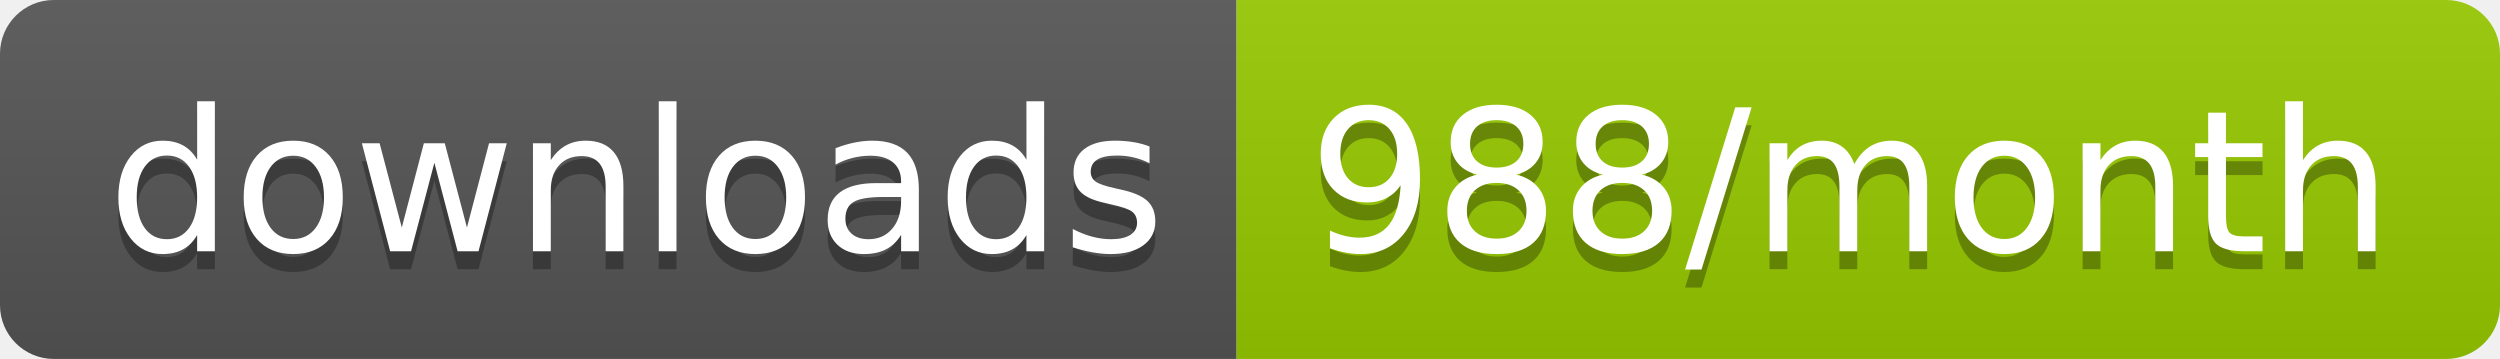
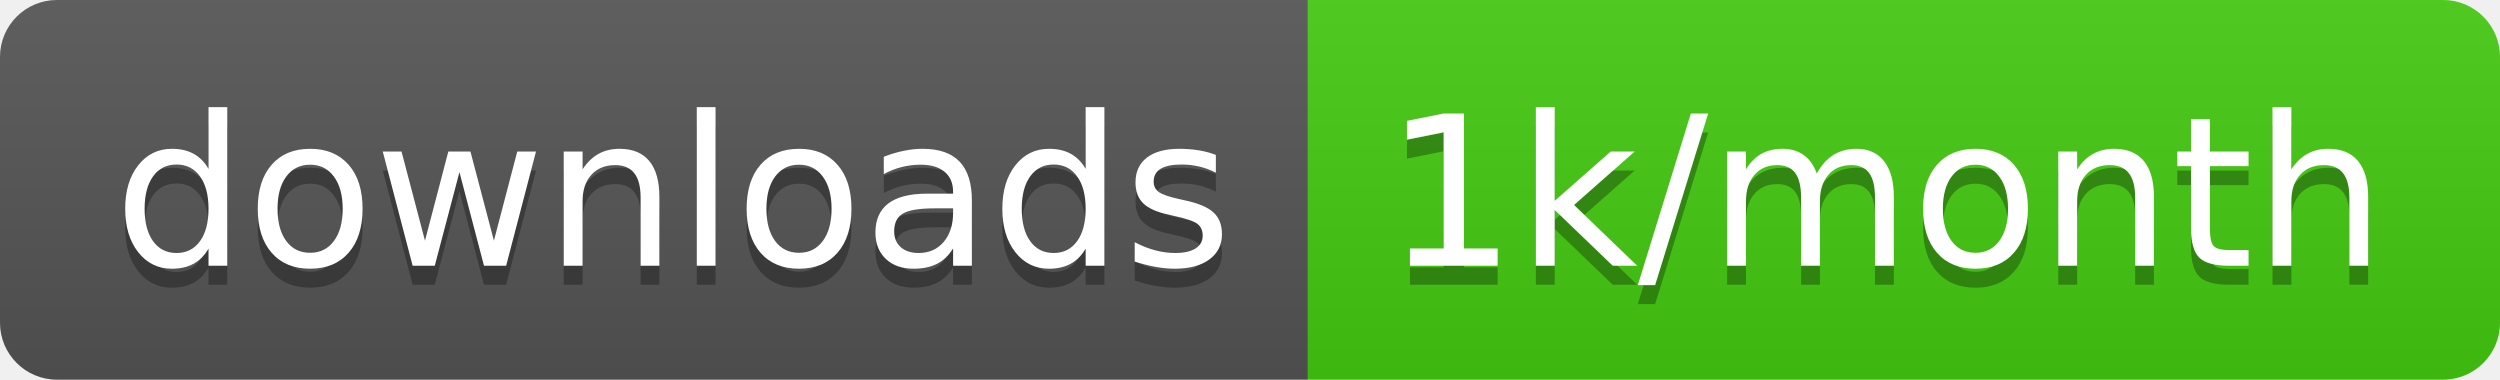
- <svg xmlns="http://www.w3.org/2000/svg" width="139.3" height="20">
+ <svg xmlns="http://www.w3.org/2000/svg" width="131.7" height="20">
  <linearGradient id="smooth" x2="0" y2="100%">
    <stop offset="0" stop-color="#bbb" stop-opacity=".1" />
    <stop offset="1" stop-opacity=".1" />
  </linearGradient>
  <clipPath id="round">
-     <rect width="139.3" height="20" rx="3" fill="#fff" />
+     <rect width="131.7" height="20" rx="3" fill="#fff" />
  </clipPath>
  <g clip-path="url(#round)">
    <rect width="68.9" height="20" fill="#555" />
-     <rect x="68.9" width="70.4" height="20" fill="#97CA00" />
-     <rect width="139.3" height="20" fill="url(#smooth)" />
+     <rect x="68.9" width="62.8" height="20" fill="#4c1" />
+     <rect width="131.7" height="20" fill="url(#smooth)" />
  </g>
  <g fill="#fff" text-anchor="middle" font-family="DejaVu Sans,Verdana,Geneva,sans-serif" font-size="110">
    <text x="354.5" y="150" fill="#010101" fill-opacity=".3" transform="scale(0.1)" textLength="589.0" lengthAdjust="spacing">downloads</text>
    <text x="354.5" y="140" transform="scale(0.1)" textLength="589.0" lengthAdjust="spacing">downloads</text>
-     <text x="1031.0" y="150" fill="#010101" fill-opacity=".3" transform="scale(0.1)" textLength="604.0" lengthAdjust="spacing">988/month</text>
-     <text x="1031.0" y="140" transform="scale(0.1)" textLength="604.0" lengthAdjust="spacing">988/month</text>
+     <text x="993" y="150" fill="#010101" fill-opacity=".3" transform="scale(0.1)" textLength="528.0" lengthAdjust="spacing">1k/month</text>
+     <text x="993" y="140" transform="scale(0.1)" textLength="528.0" lengthAdjust="spacing">1k/month</text>
  </g>
</svg>
